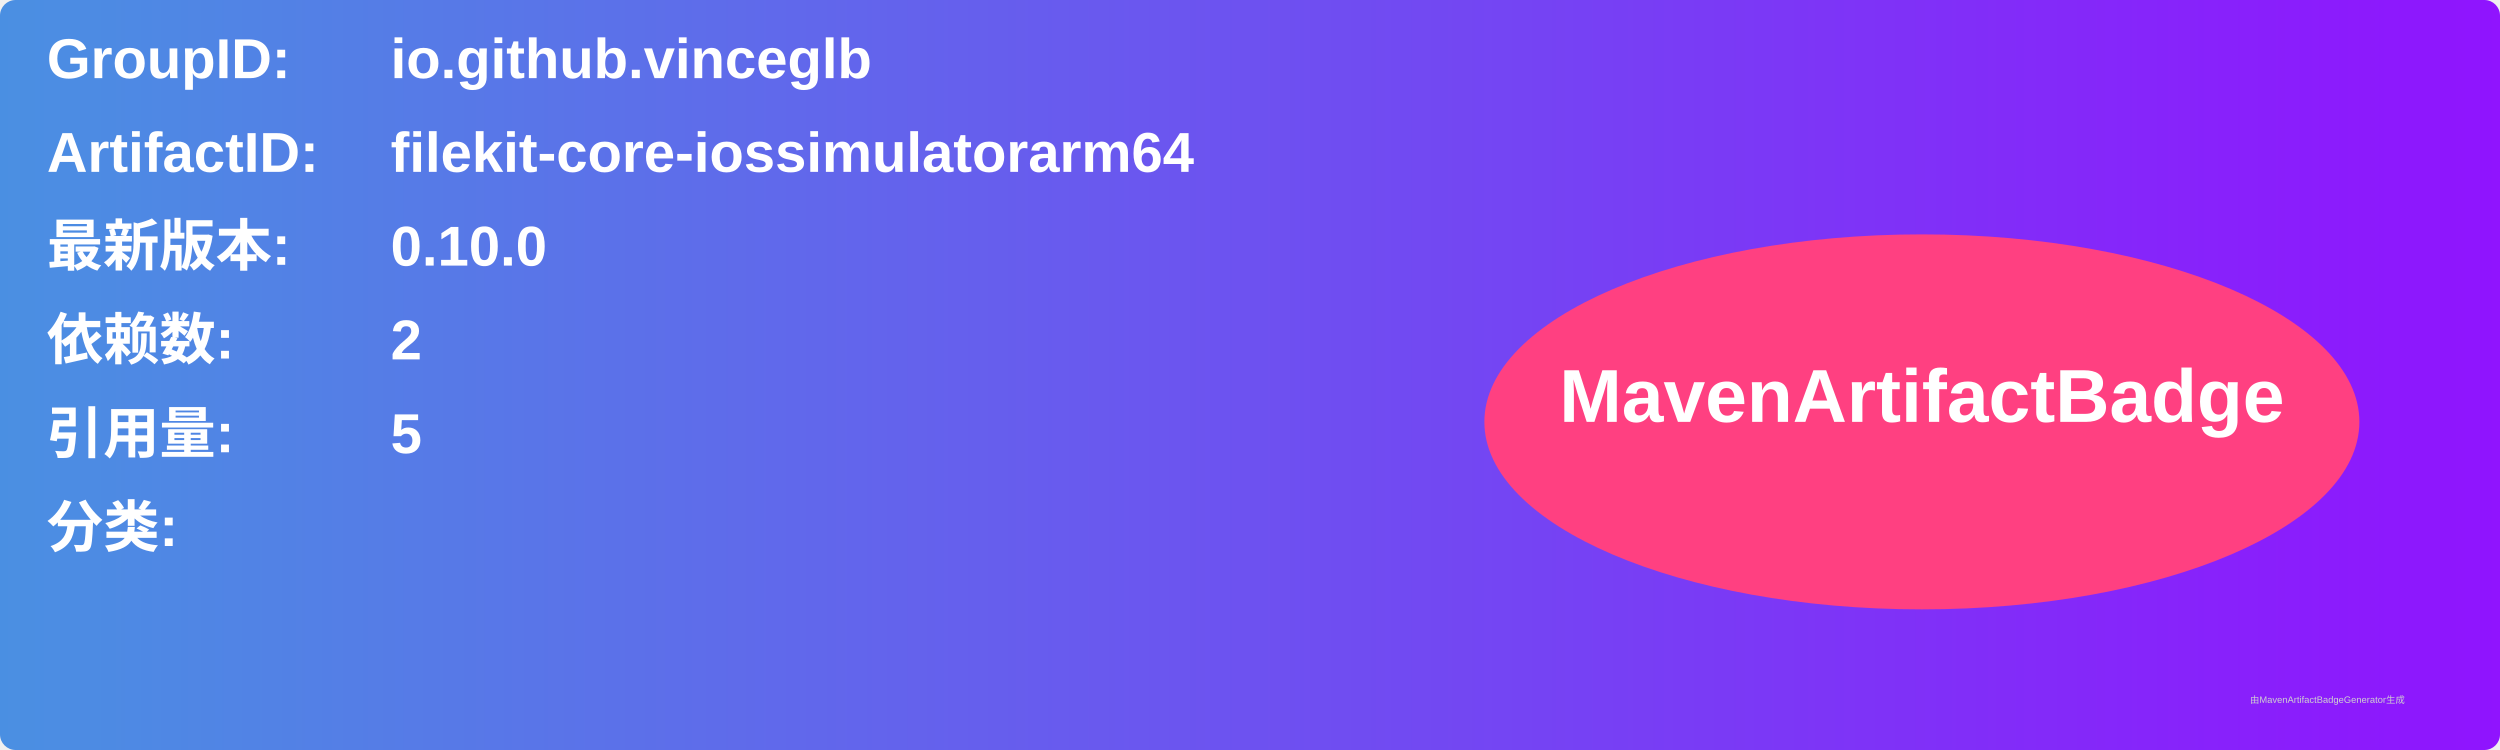
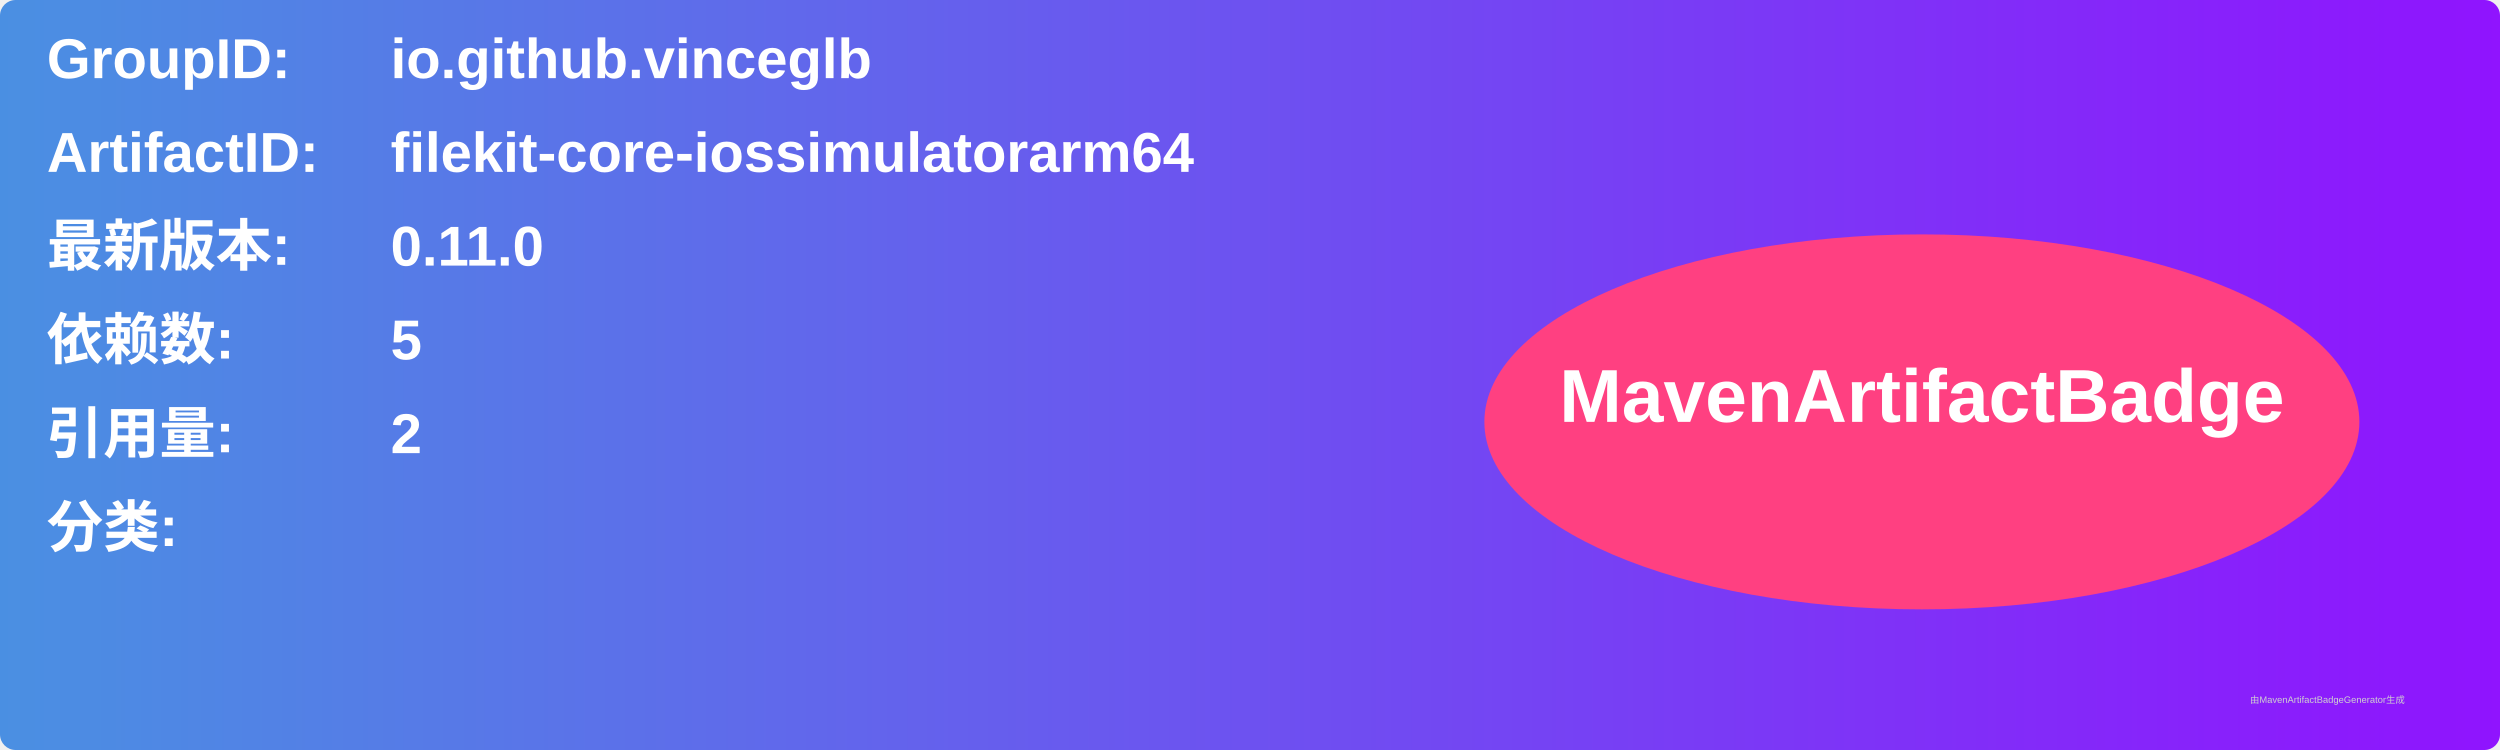
<svg xmlns="http://www.w3.org/2000/svg" width="800" height="240" viewBox="0 0 800 240">
  <linearGradient id="grad" x1="0%" y1="0%" x2="100%" y2="0%">
    <stop offset="0%" stop-color="#4a90e2" />
    <stop offset="100%" stop-color="#9013fe" />
  </linearGradient>
  <rect width="100%" height="100%" rx="5" ry="5" fill="url(#grad)" />
  <g transform="translate(15, 15)">
    <text x="0" y="10" font-family="Arial" font-size="18" fill="white" font-weight="bold" width="260">GroupID:</text>
    <text x="110" y="10" font-family="Arial" font-size="18" fill="white" font-weight="bold" width="460">io.github.vinceglb</text>
    <text x="0" y="40" font-family="Arial" font-size="18" fill="white" font-weight="bold" width="260">ArtifactID:</text>
    <text x="110" y="40" font-family="Arial" font-size="18" fill="white" font-weight="bold" width="460">filekit-core-iossimulatorarm64</text>
    <text x="0" y="70" font-family="Arial" font-size="18" fill="white" font-weight="bold">最新版本:</text>
    <text x="110" y="70" font-family="Arial" font-size="18" fill="white" font-weight="bold">
-       <tspan font-weight="bold">0.10.0</tspan>
+       <tspan font-weight="bold">0.11.0</tspan>
    </text>
    <text x="0" y="100" font-family="Arial" font-size="18" fill="white" font-weight="bold">依赖数: </text>
    <text x="110" y="100" font-family="Arial" font-size="18" fill="white">
-       <tspan font-weight="bold">2</tspan>
+       <tspan font-weight="bold">5</tspan>
    </text>
    <text x="0" y="130" font-family="Arial" font-size="18" fill="white" font-weight="bold">引用量: </text>
    <text x="110" y="130" font-family="Arial" font-size="18" fill="white">
-       <tspan font-weight="bold">5</tspan>
+       <tspan font-weight="bold">2</tspan>
    </text>
    <text x="0" y="160" font-family="Arial" font-size="18" fill="white" font-weight="bold">分类:</text>
    <text x="10" y="190" font-family="Arial" font-size="10" fill="white">
      <tspan font-weight="bold" />
    </text>
    <ellipse cx="600" cy="120" rx="140" ry="60" fill="#ff4081" />
    <text x="600" y="120" text-anchor="middle" font-family="Arial" font-size="24" fill="white" font-weight="bold">MavenArtifactBadge</text>
  </g>
  <text x="720" y="225" font-family="Arial" font-size="3" fill="#d0d0d0">由MavenArtifactBadgeGenerator生成</text>
</svg>
